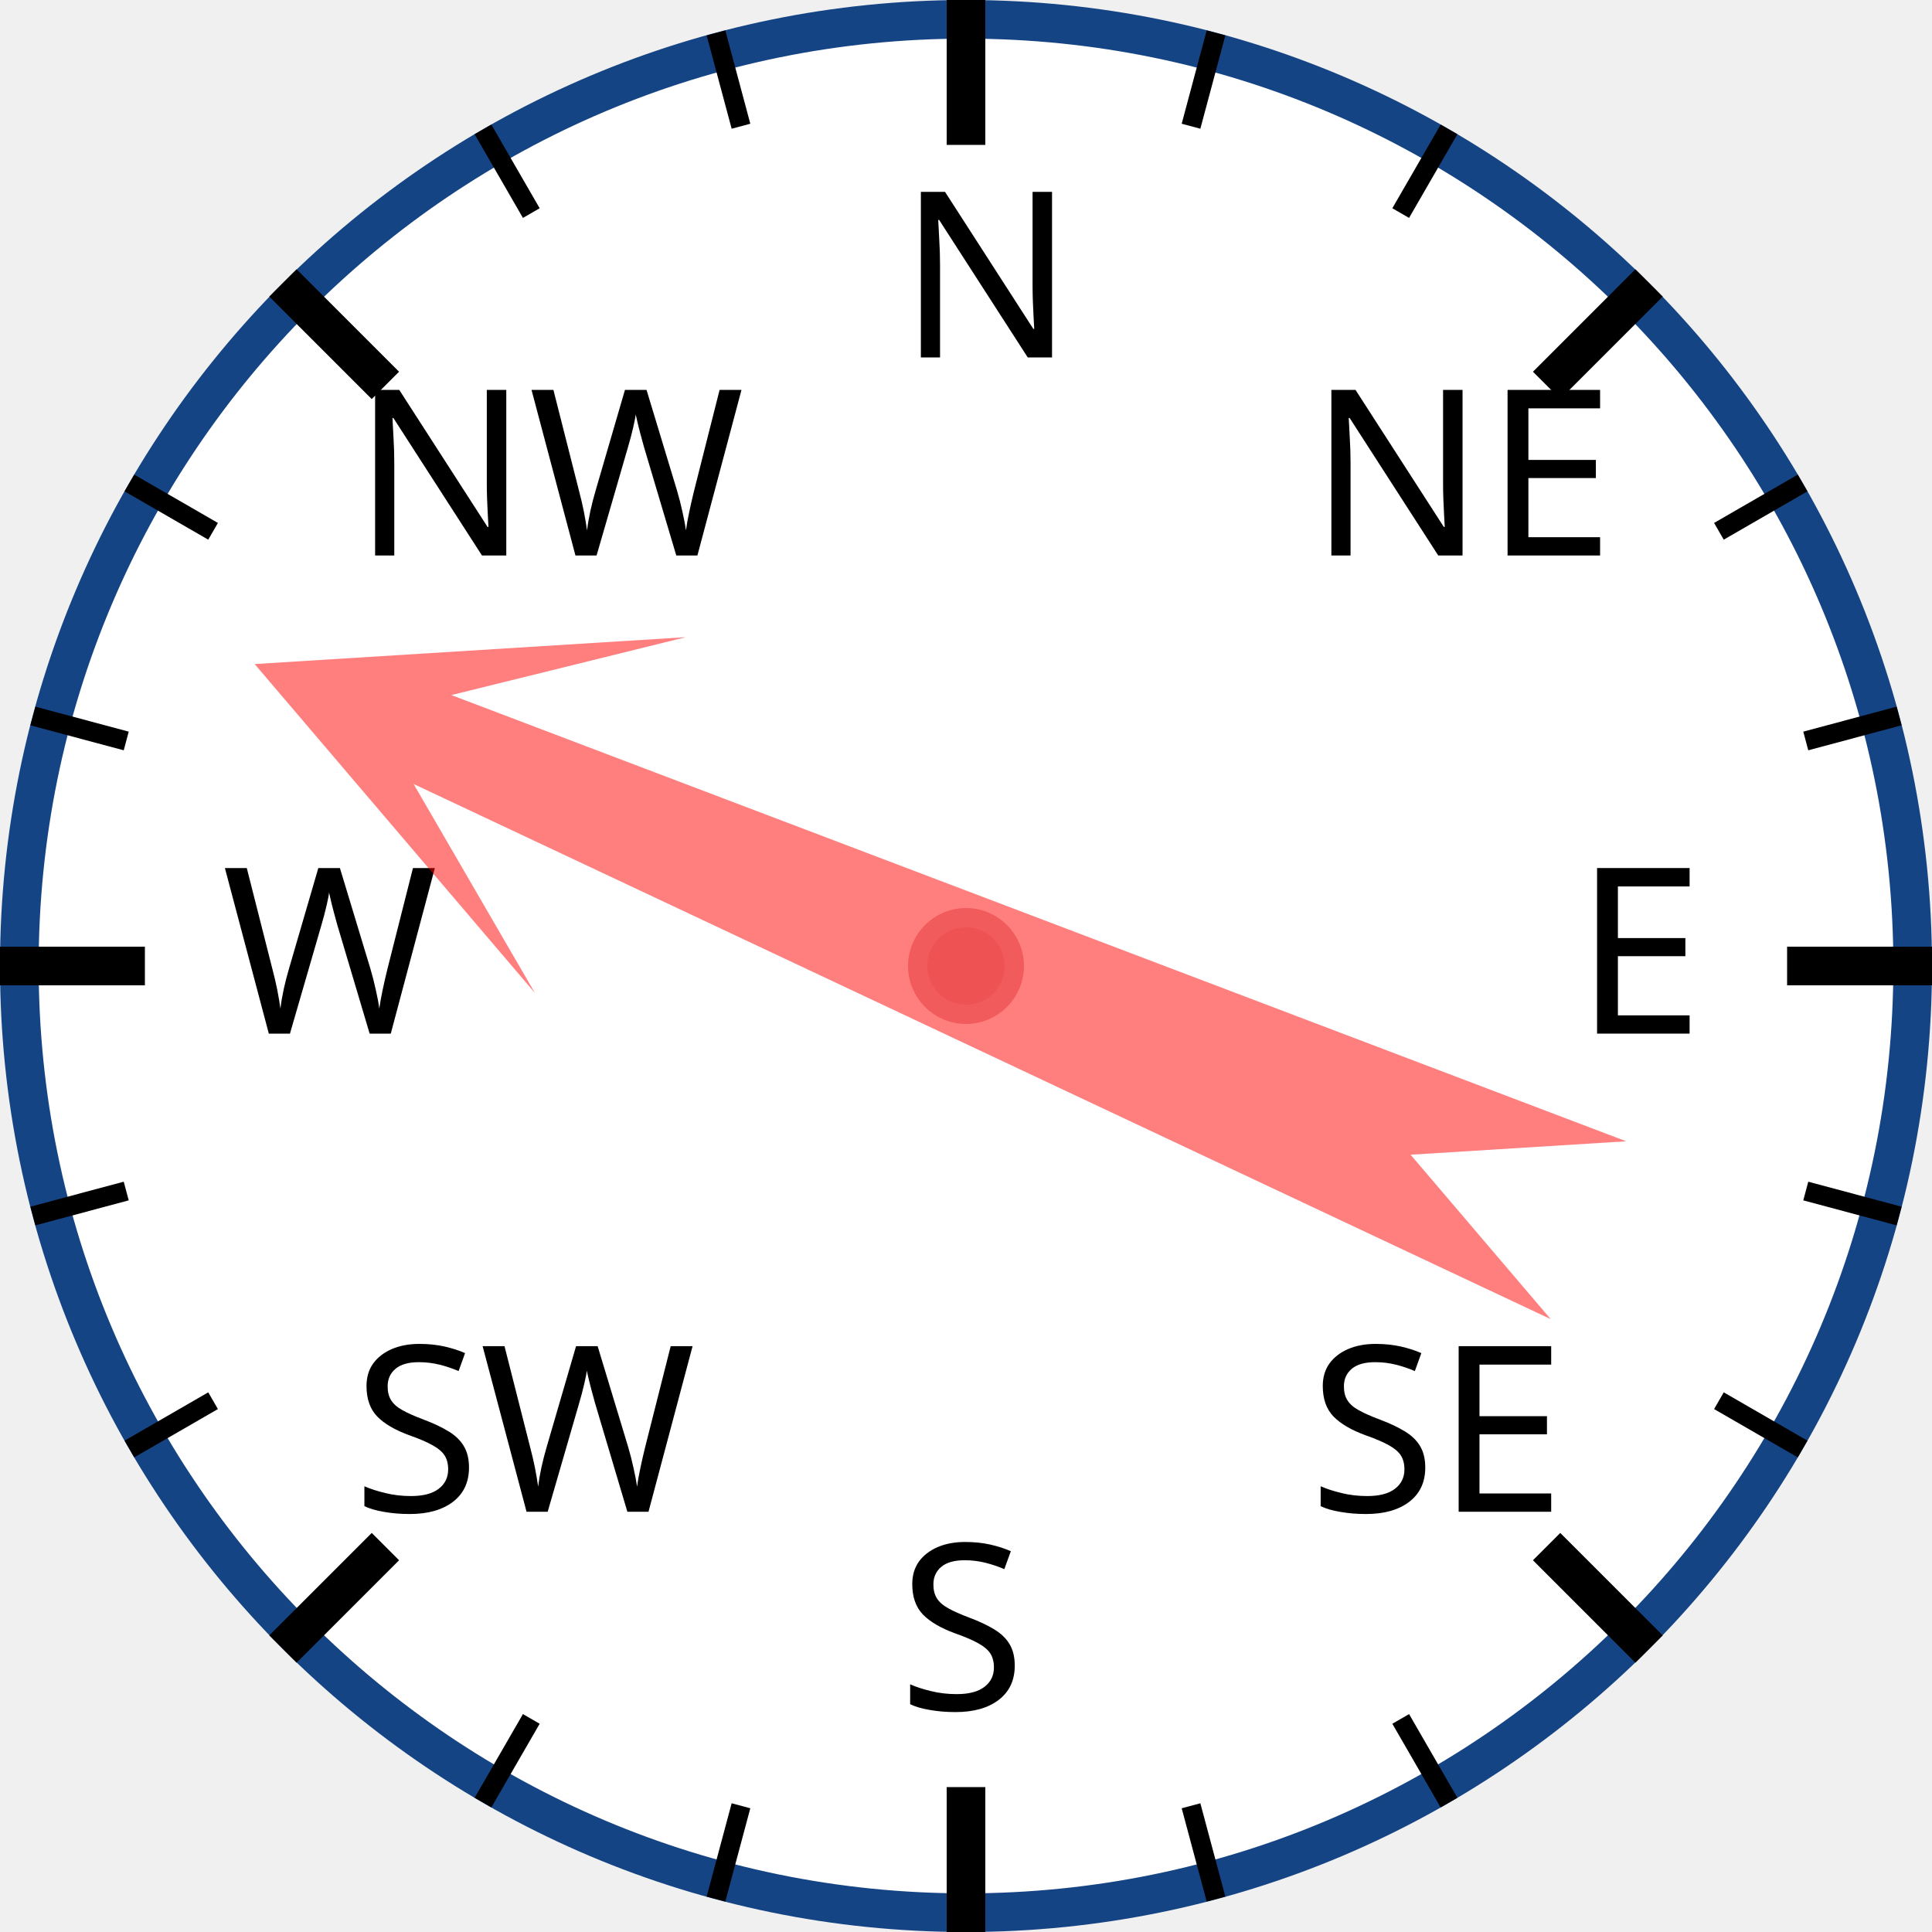
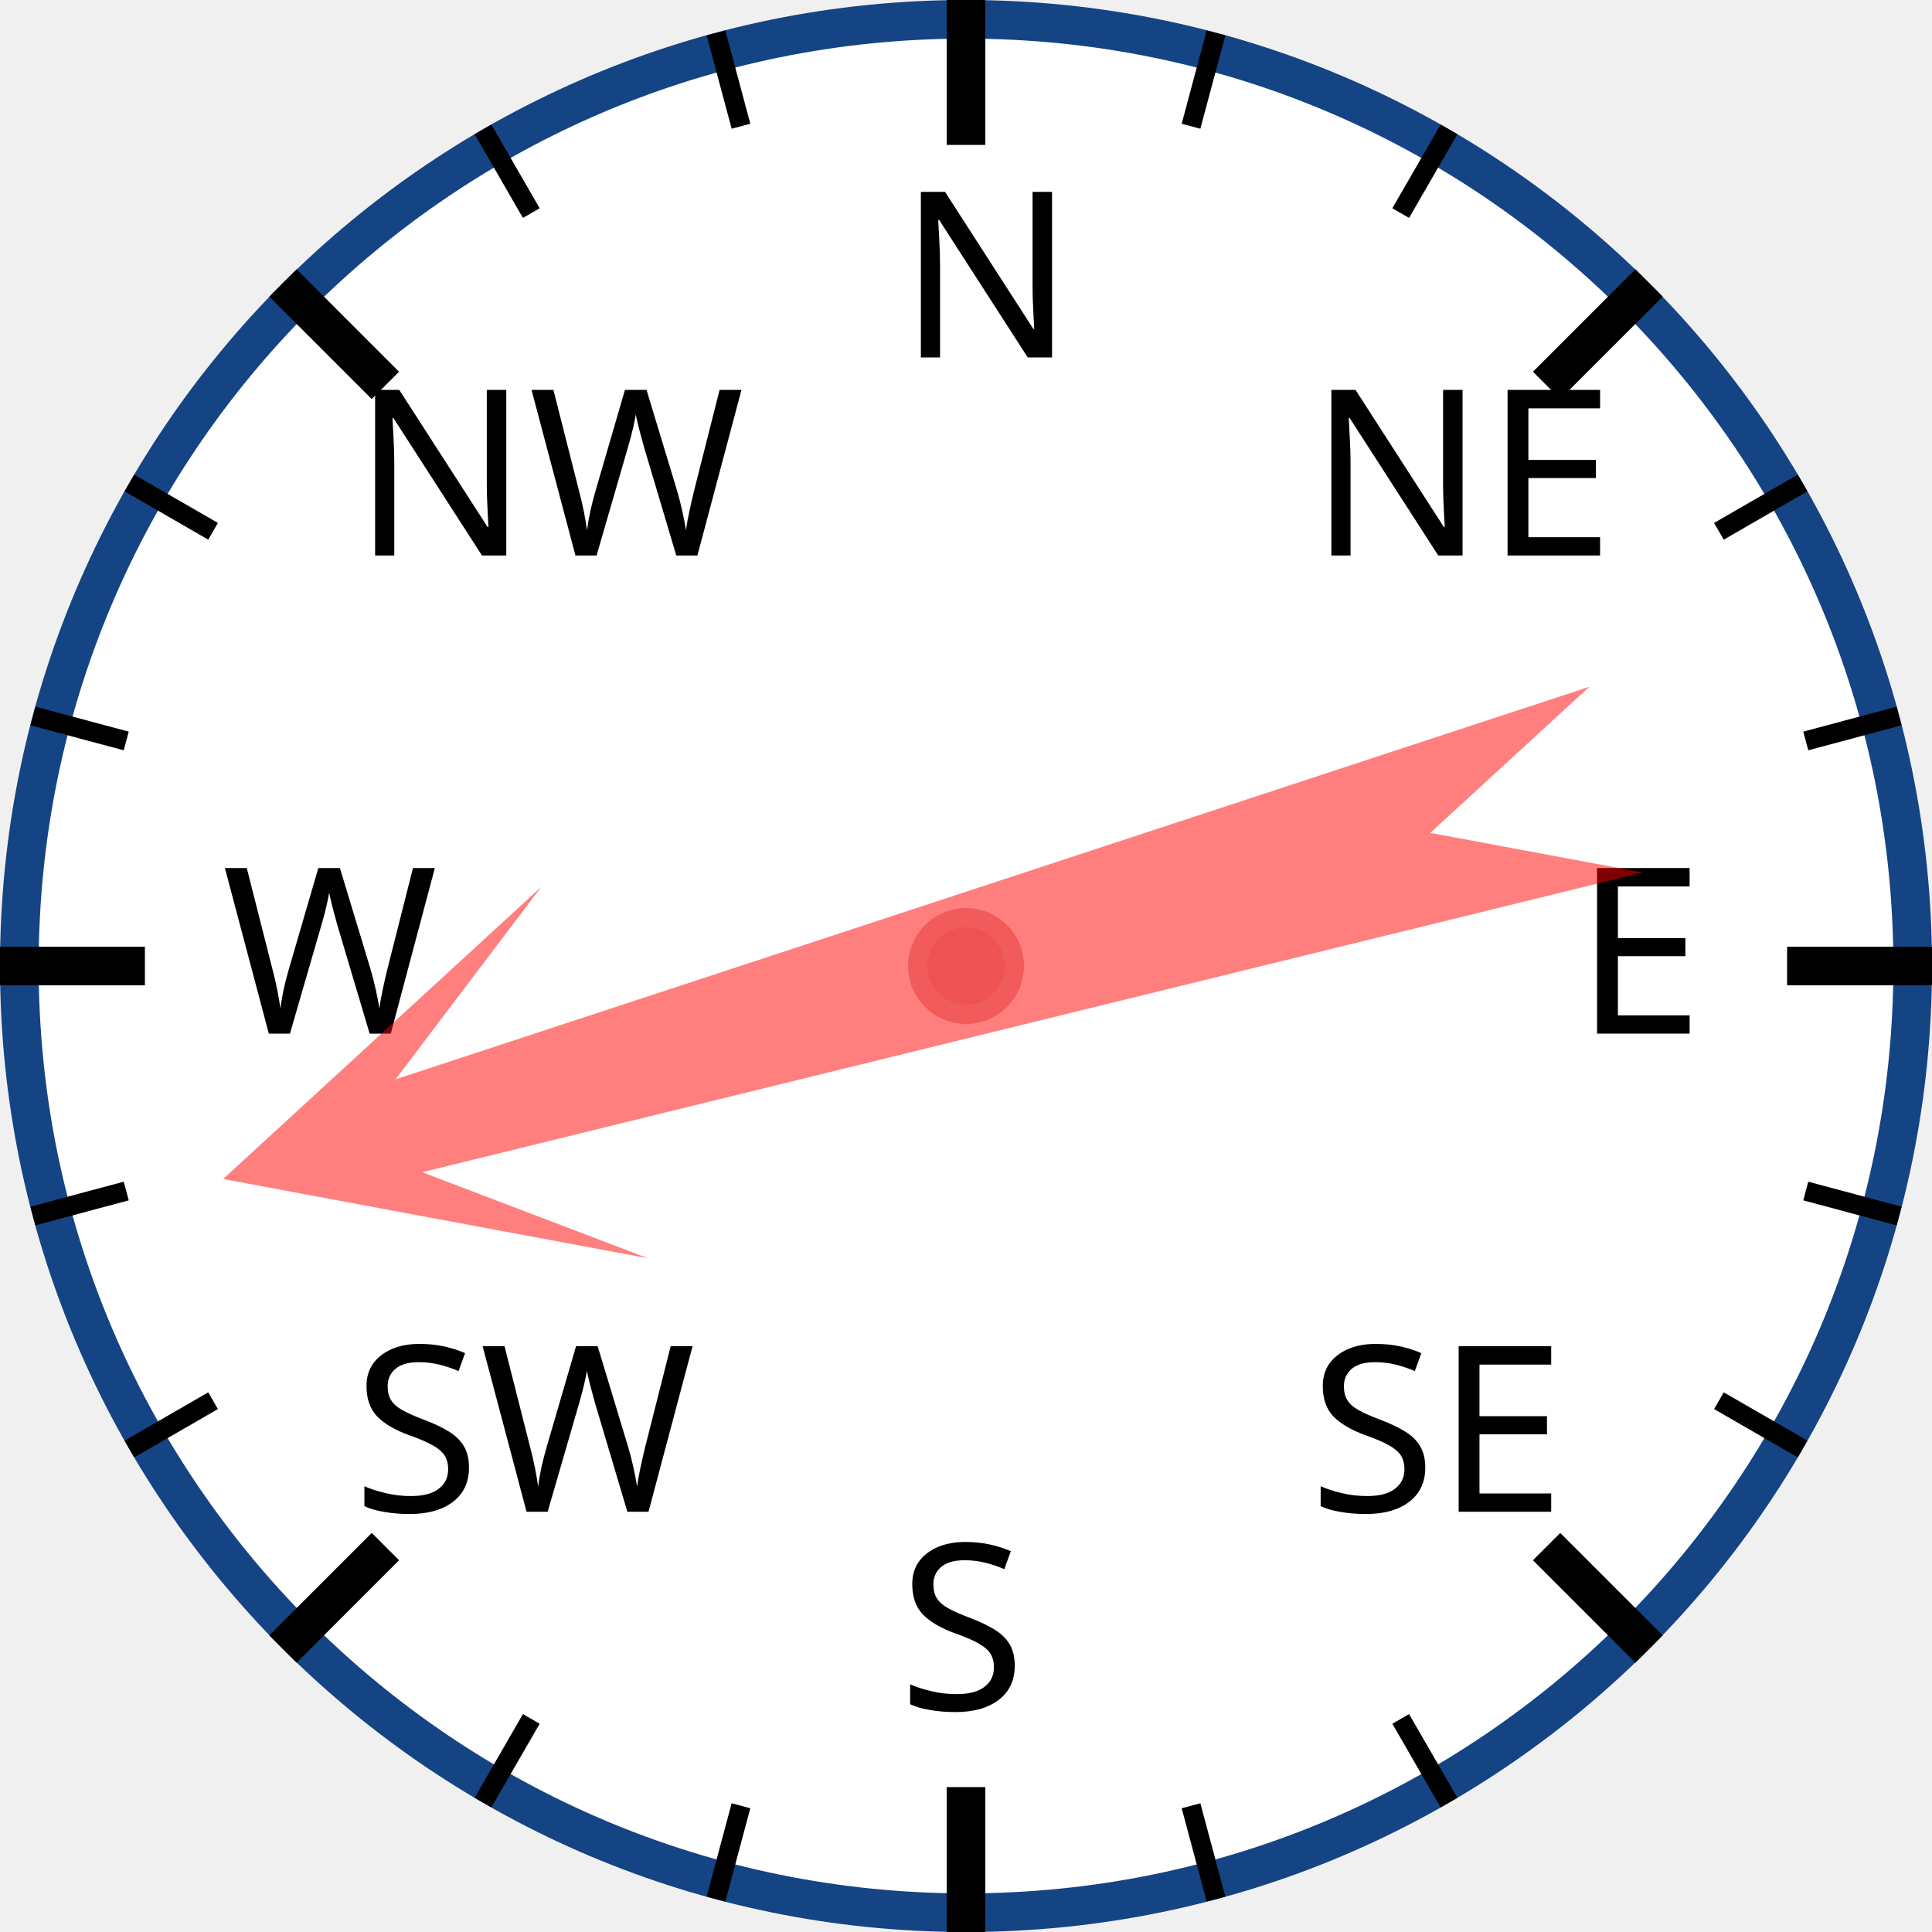
<svg xmlns="http://www.w3.org/2000/svg" width="120px" height="120px" viewBox="0 0 200 200">
  <circle cx="100" cy="100" r="98" style="fill: white; stroke: #154485; stroke-width: 4;" />
  <text x="93.0" y="37.0" style="font-family: sans-serif; font-size: 18pt;">N</text>
  <line x1="100.0" y1="0.0" x2="100.0" y2="15.0" style="stroke: black; stroke-width: 4;" />
  <line x1="74.118" y1="3.407" x2="76.706" y2="13.067" style="stroke: black; stroke-width: 2;" />
  <line x1="50" y1="13.397" x2="55" y2="22.058" style="stroke: black; stroke-width: 2;" />
  <text x="36.503" y="57.503" style="font-family: sans-serif; font-size: 18pt;">NW</text>
  <line x1="29.289" y1="29.289" x2="39.896" y2="39.896" style="stroke: black; stroke-width: 4;" />
  <line x1="13.397" y1="50" x2="22.058" y2="55" style="stroke: black; stroke-width: 2;" />
  <line x1="3.407" y1="74.118" x2="13.067" y2="76.706" style="stroke: black; stroke-width: 2;" />
  <text x="23.0" y="107.0" style="font-family: sans-serif; font-size: 18pt;">W</text>
  <line x1="0.0" y1="100.0" x2="15.0" y2="100.0" style="stroke: black; stroke-width: 4;" />
  <line x1="3.407" y1="125.882" x2="13.067" y2="123.294" style="stroke: black; stroke-width: 2;" />
  <line x1="13.397" y1="150" x2="22.058" y2="145" style="stroke: black; stroke-width: 2;" />
  <text x="36.503" y="156.497" style="font-family: sans-serif; font-size: 18pt;">SW</text>
  <line x1="29.289" y1="170.711" x2="39.896" y2="160.104" style="stroke: black; stroke-width: 4;" />
  <line x1="50" y1="186.603" x2="55" y2="177.942" style="stroke: black; stroke-width: 2;" />
  <line x1="74.118" y1="196.593" x2="76.706" y2="186.933" style="stroke: black; stroke-width: 2;" />
  <text x="93" y="177.0" style="font-family: sans-serif; font-size: 18pt;">S</text>
  <line x1="100" y1="200.0" x2="100" y2="185.0" style="stroke: black; stroke-width: 4;" />
  <line x1="125.882" y1="196.593" x2="123.294" y2="186.933" style="stroke: black; stroke-width: 2;" />
  <line x1="150.0" y1="186.603" x2="145.0" y2="177.942" style="stroke: black; stroke-width: 2;" />
  <text x="135.497" y="156.497" style="font-family: sans-serif; font-size: 18pt;">SE</text>
  <line x1="170.711" y1="170.711" x2="160.104" y2="160.104" style="stroke: black; stroke-width: 4;" />
  <line x1="186.603" y1="150" x2="177.942" y2="145" style="stroke: black; stroke-width: 2;" />
  <line x1="196.593" y1="125.882" x2="186.933" y2="123.294" style="stroke: black; stroke-width: 2;" />
  <text x="163.0" y="107" style="font-family: sans-serif; font-size: 18pt;">E</text>
  <line x1="200.0" y1="100" x2="185.0" y2="100" style="stroke: black; stroke-width: 4;" />
  <line x1="196.593" y1="74.118" x2="186.933" y2="76.706" style="stroke: black; stroke-width: 2;" />
  <line x1="186.603" y1="50" x2="177.942" y2="55" style="stroke: black; stroke-width: 2;" />
  <text x="135.497" y="57.503" style="font-family: sans-serif; font-size: 18pt;">NE</text>
  <line x1="170.711" y1="29.289" x2="160.104" y2="39.896" style="stroke: black; stroke-width: 4;" />
  <line x1="150" y1="13.397" x2="145" y2="22.058" style="stroke: black; stroke-width: 2;" />
  <line x1="125.882" y1="3.407" x2="123.294" y2="13.067" style="stroke: black; stroke-width: 2;" />
-   <polygon points="100 20 120 60 105 40 110 170 100 150 90 170 95 40 80 60" style="fill: red; fill-opacity: 0.5;" transform="rotate(293,100,100)" />
+   <polygon points="100 20 120 60 105 40 110 170 100 150 90 170 95 40 80 60" style="fill: red; fill-opacity: 0.5;" transform="rotate(254,100,100)" />
  <circle cx="100" cy="100" r="5" style="fill: #EE5252; stroke: #F25B5B; stroke-width: 2;" />
</svg>
